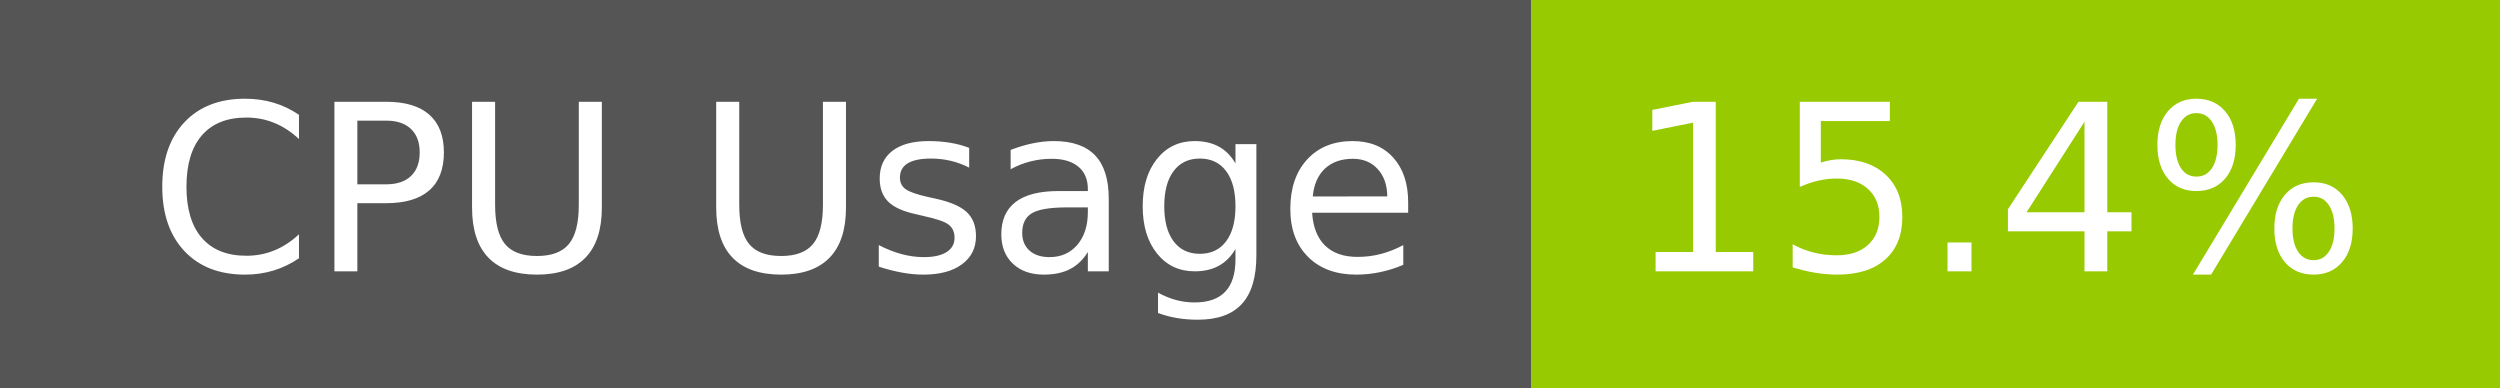
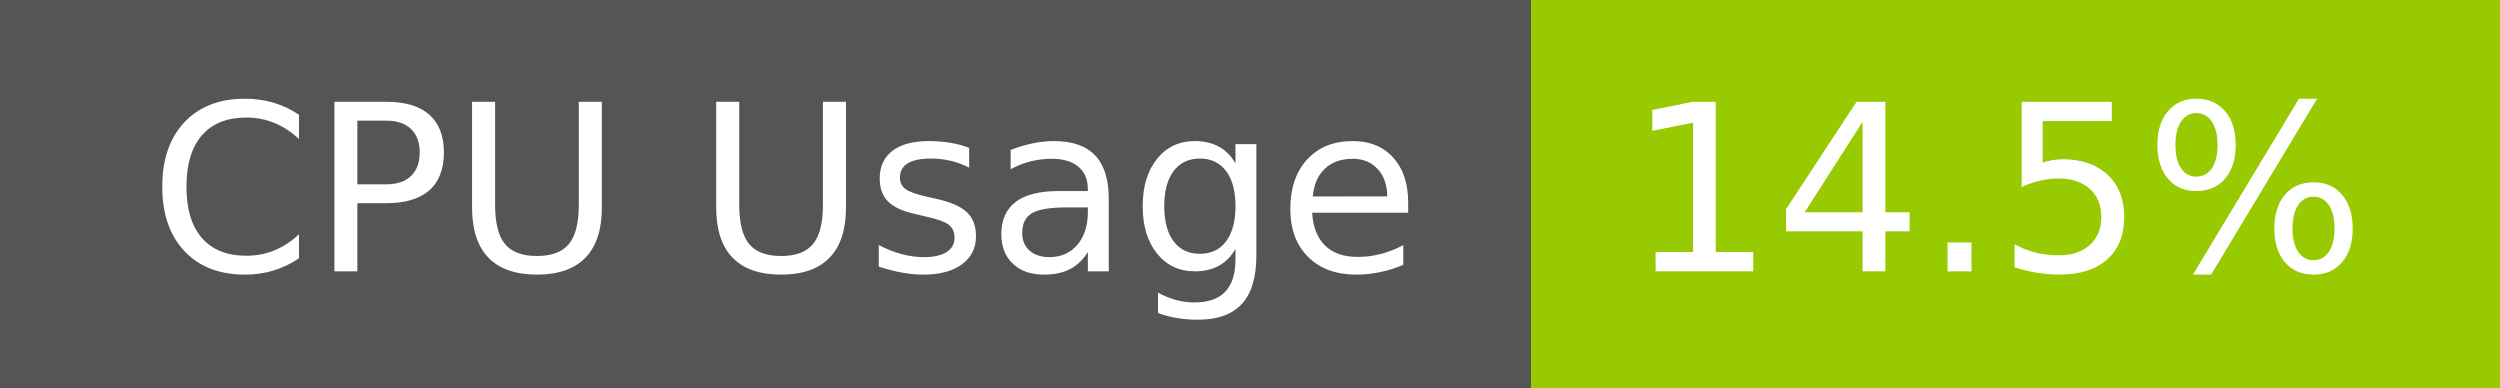
- <svg xmlns="http://www.w3.org/2000/svg" width="129" height="20" role="img" aria-label="CPU Usage: 15.4%">
+ <svg xmlns="http://www.w3.org/2000/svg" width="129" height="20" role="img" aria-label="CPU Usage: 14.5%">
  <g shape-rendering="crispEdges">
    <rect width="79" height="20" fill="#555" />
    <rect x="79" width="50" height="20" fill="#97ca00" />
  </g>
  <g fill="#fff" text-anchor="middle" font-family="Verdana,Geneva,DejaVu Sans,sans-serif" text-rendering="geometricPrecision" font-size="120">
    <text x="405" y="140" transform="scale(.1)" fill="#fff" textLength="665">CPU Usage</text>
-     <text x="1030" y="140" transform="scale(.1)" fill="#fff" textLength="390">15.4%</text>
+     <text x="1030" y="140" transform="scale(.1)" fill="#fff" textLength="390">14.5%</text>
  </g>
</svg>
